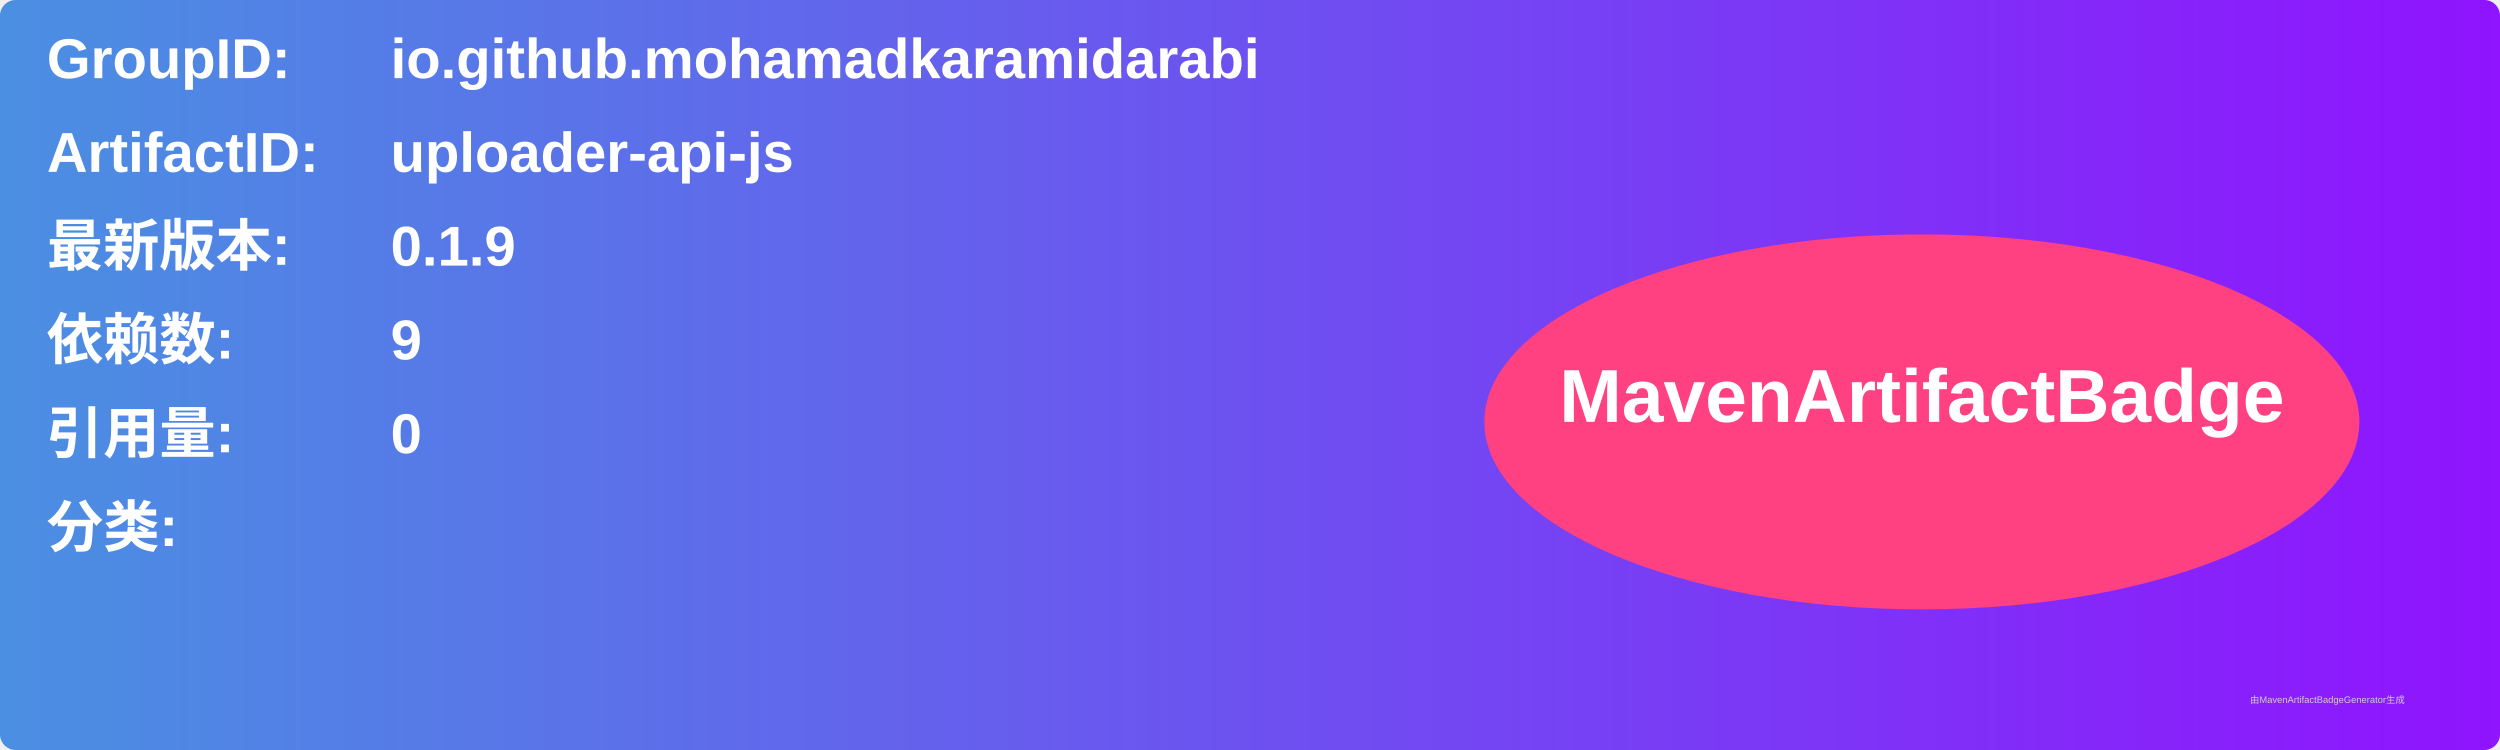
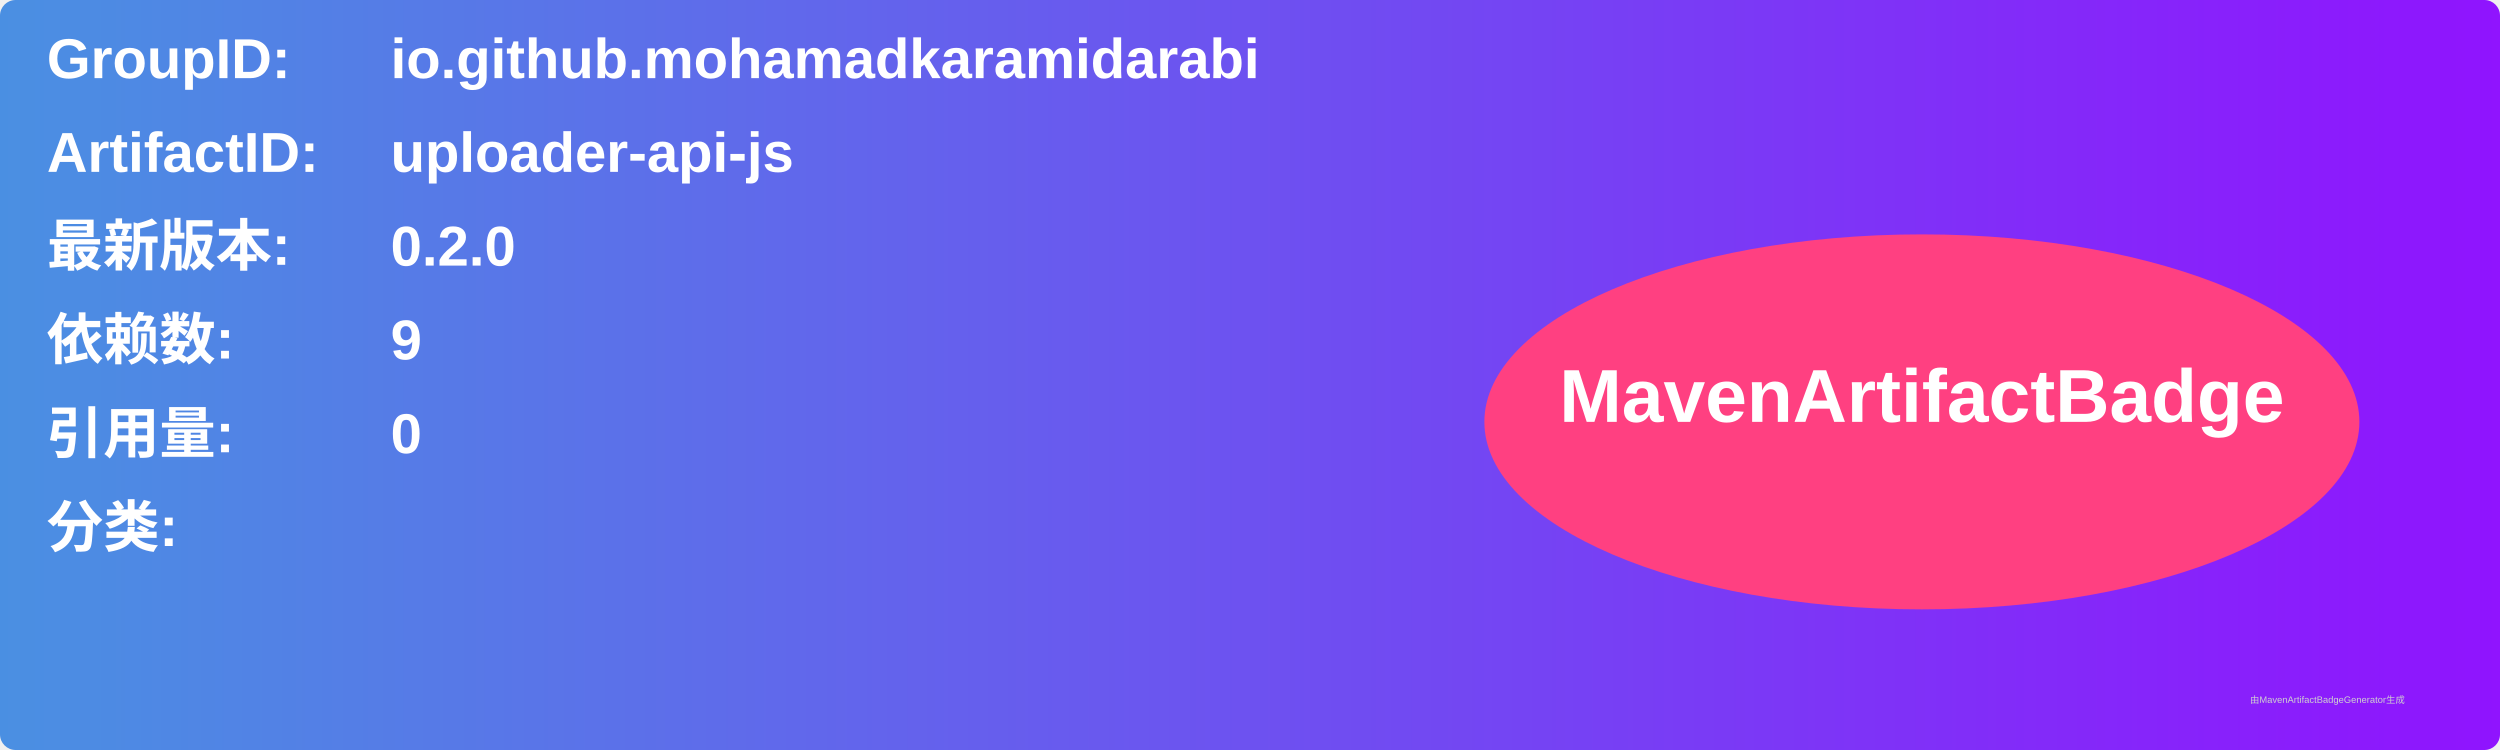
<svg xmlns="http://www.w3.org/2000/svg" width="800" height="240" viewBox="0 0 800 240">
  <linearGradient id="grad" x1="0%" y1="0%" x2="100%" y2="0%">
    <stop offset="0%" stop-color="#4a90e2" />
    <stop offset="100%" stop-color="#9013fe" />
  </linearGradient>
  <rect width="100%" height="100%" rx="5" ry="5" fill="url(#grad)" />
  <g transform="translate(15, 15)">
    <text x="0" y="10" font-family="Arial" font-size="18" fill="white" font-weight="bold" width="260">GroupID:</text>
    <text x="110" y="10" font-family="Arial" font-size="18" fill="white" font-weight="bold" width="460">io.github.mohamadkaramidarabi</text>
    <text x="0" y="40" font-family="Arial" font-size="18" fill="white" font-weight="bold" width="260">ArtifactID:</text>
    <text x="110" y="40" font-family="Arial" font-size="18" fill="white" font-weight="bold" width="460">uploader-api-js</text>
    <text x="0" y="70" font-family="Arial" font-size="18" fill="white" font-weight="bold">最新版本:</text>
    <text x="110" y="70" font-family="Arial" font-size="18" fill="white" font-weight="bold">
-       <tspan font-weight="bold">0.1.9</tspan>
+       <tspan font-weight="bold">0.2.0</tspan>
    </text>
    <text x="0" y="100" font-family="Arial" font-size="18" fill="white" font-weight="bold">依赖数: </text>
    <text x="110" y="100" font-family="Arial" font-size="18" fill="white">
      <tspan font-weight="bold">9</tspan>
    </text>
    <text x="0" y="130" font-family="Arial" font-size="18" fill="white" font-weight="bold">引用量: </text>
    <text x="110" y="130" font-family="Arial" font-size="18" fill="white">
      <tspan font-weight="bold">0</tspan>
    </text>
    <text x="0" y="160" font-family="Arial" font-size="18" fill="white" font-weight="bold">分类:</text>
    <text x="10" y="190" font-family="Arial" font-size="10" fill="white">
      <tspan font-weight="bold" />
    </text>
    <ellipse cx="600" cy="120" rx="140" ry="60" fill="#ff4081" />
    <text x="600" y="120" text-anchor="middle" font-family="Arial" font-size="24" fill="white" font-weight="bold">MavenArtifactBadge</text>
  </g>
  <text x="720" y="225" font-family="Arial" font-size="3" fill="#d0d0d0">由MavenArtifactBadgeGenerator生成</text>
</svg>
